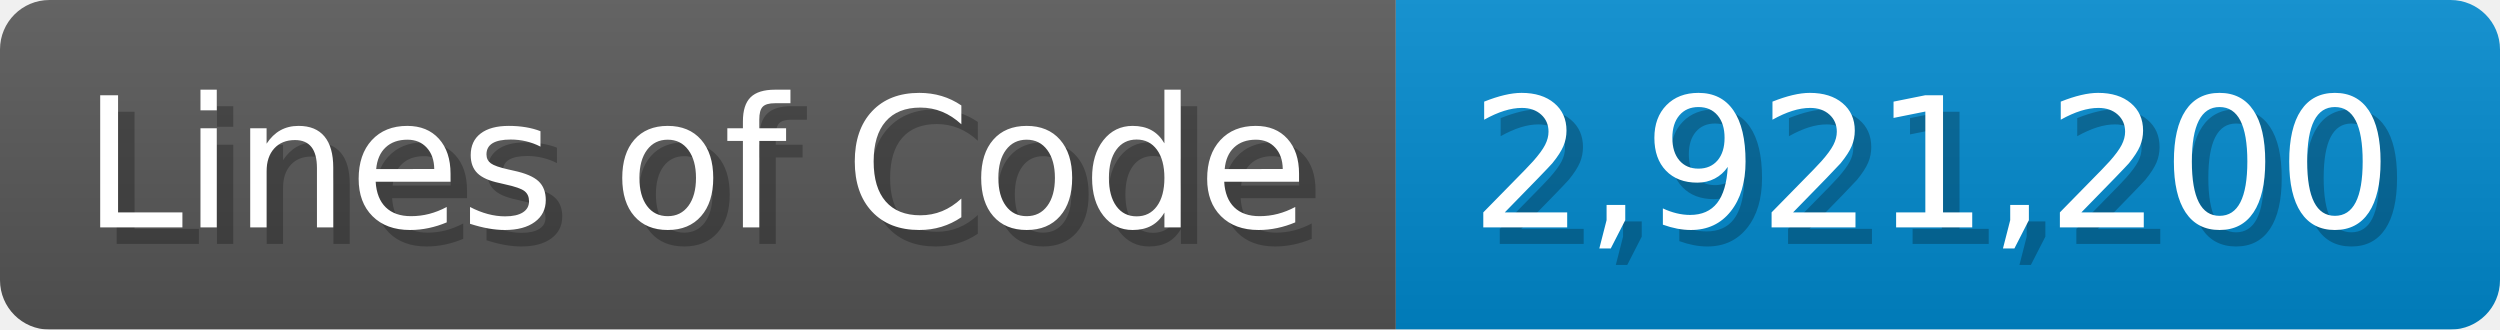
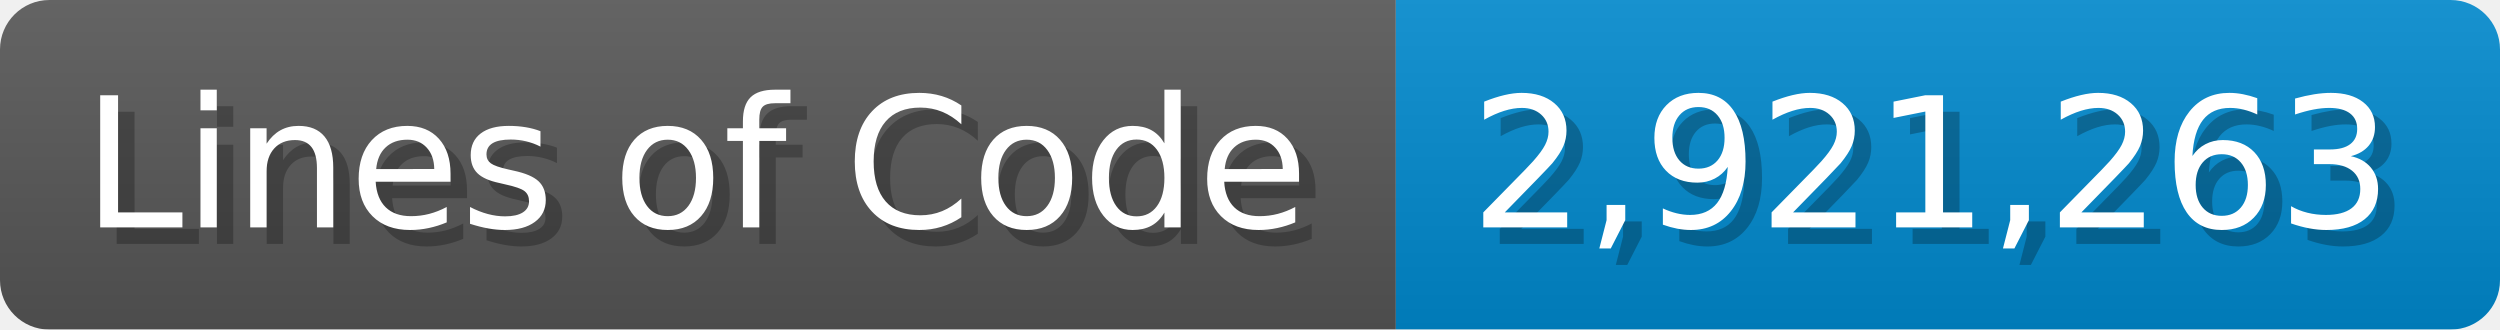
<svg xmlns="http://www.w3.org/2000/svg" width="151.7" height="20" viewBox="0 0 1517 200">
  <linearGradient id="a" x2="0" y2="100%">
    <stop offset="0" stop-opacity=".1" stop-color="#EEE" />
    <stop offset="1" stop-opacity=".1" />
  </linearGradient>
  <mask id="m">
    <rect width="1517" height="200" rx="30" fill="#FFF" />
  </mask>
  <g mask="url(#m)">
    <rect width="847" height="200" fill="#555" />
    <rect width="670" height="200" fill="#08C" x="847" />
    <rect width="1517" height="200" fill="url(#a)" />
  </g>
  <g fill="#fff" text-anchor="start" font-family="Verdana,DejaVu Sans,sans-serif" font-size="110">
    <text x="60" y="148" textLength="747" fill="#000" opacity="0.25">Lines of Code</text>
    <text x="50" y="138" textLength="747">Lines of Code</text>
-     <text x="902" y="148" textLength="570" fill="#000" opacity="0.25">2,921,200</text>
-     <text x="892" y="138" textLength="570">2,921,200</text>
+     <text x="902" y="148" textLength="570" fill="#000" opacity="0.25">2,921,263</text>
+     <text x="892" y="138" textLength="570">2,921,263</text>
  </g>
</svg>
